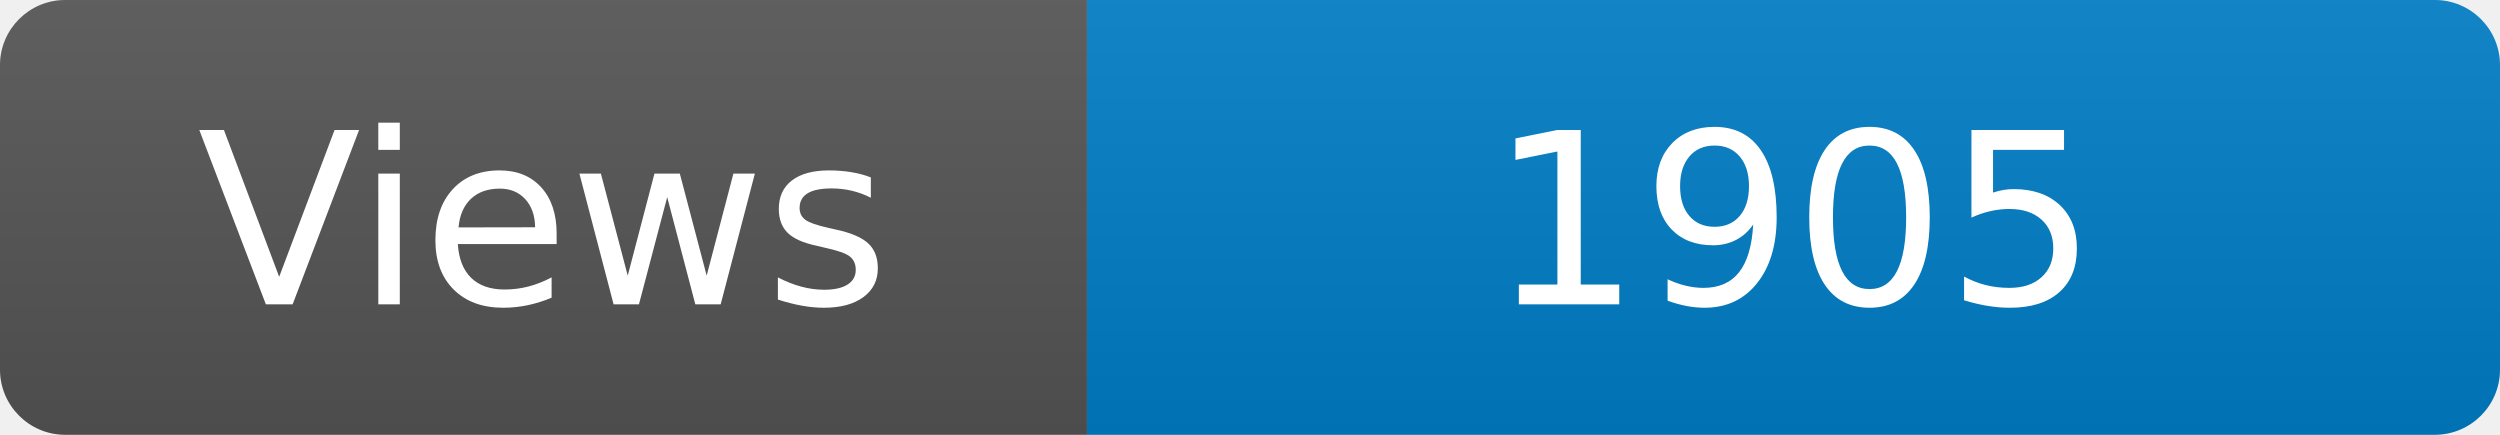
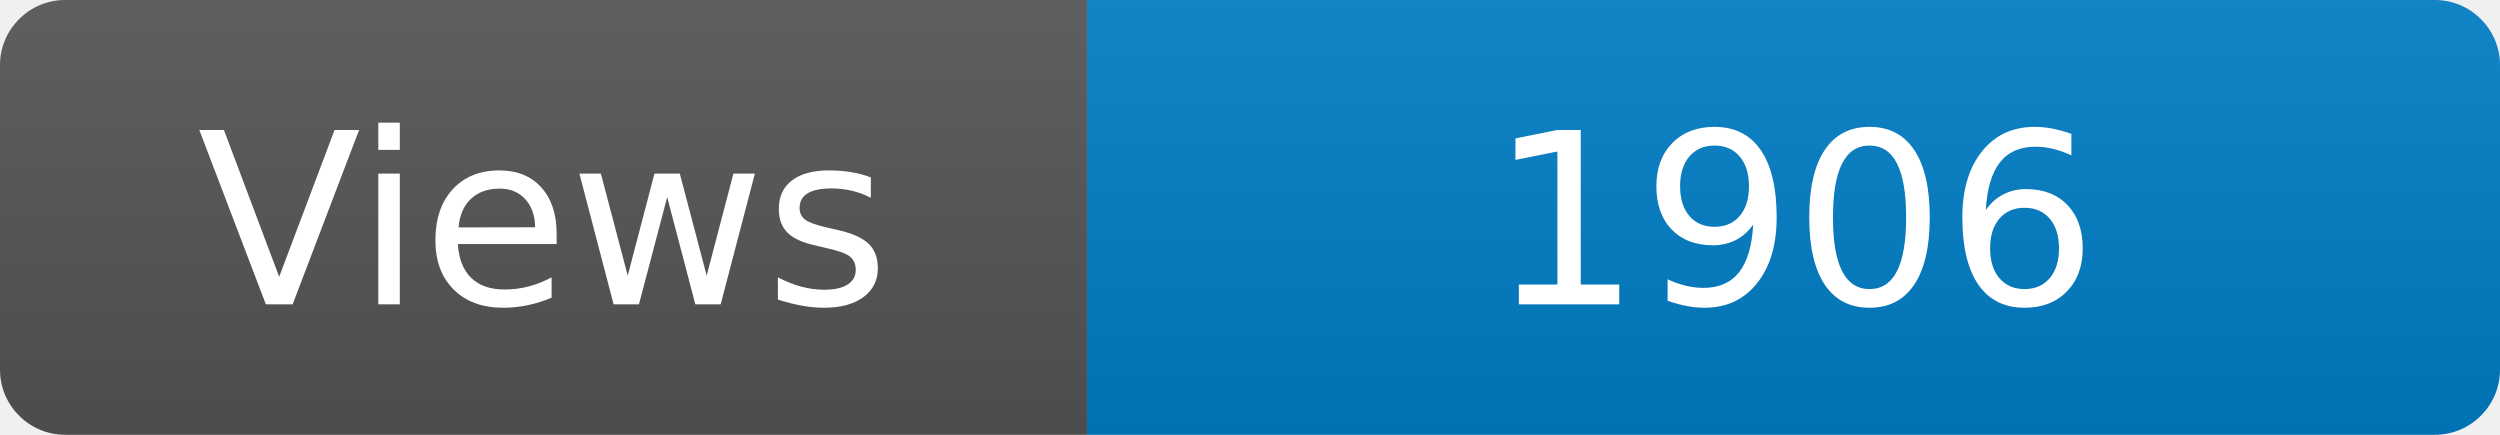
<svg xmlns="http://www.w3.org/2000/svg" width="115" height="20" role="img" aria-label="Maintained?: yes">
  <linearGradient id="s" x2="0" y2="100%">
    <stop offset="0" stop-color="#bbb" stop-opacity=".1" />
    <stop offset="1" stop-opacity=".1" />
  </linearGradient>
  <clipPath id="r">
    <rect width="115" height="20" rx="3" fill="#fff" />
  </clipPath>
  <g clip-path="url(#r)">
    <rect width="50" height="20" fill="#555" />
    <rect x="50" width="160" height="20" fill="#007ec6" />
    <rect width="115" height="20" fill="url(#s)" />
  </g>
  <g fill="#fff" text-anchor="middle" font-family="Verdana,Geneva,DejaVu Sans,sans-serif" font-size="110">
    <text x="250" y="140" transform="scale(.1)" fill="#fff">Views</text>
-     <text x="825" y="140" transform="scale(.1)" fill="#fff">1905</text>
+     <text x="825" y="140" transform="scale(.1)" fill="#fff">1906</text>
  </g>
</svg>
